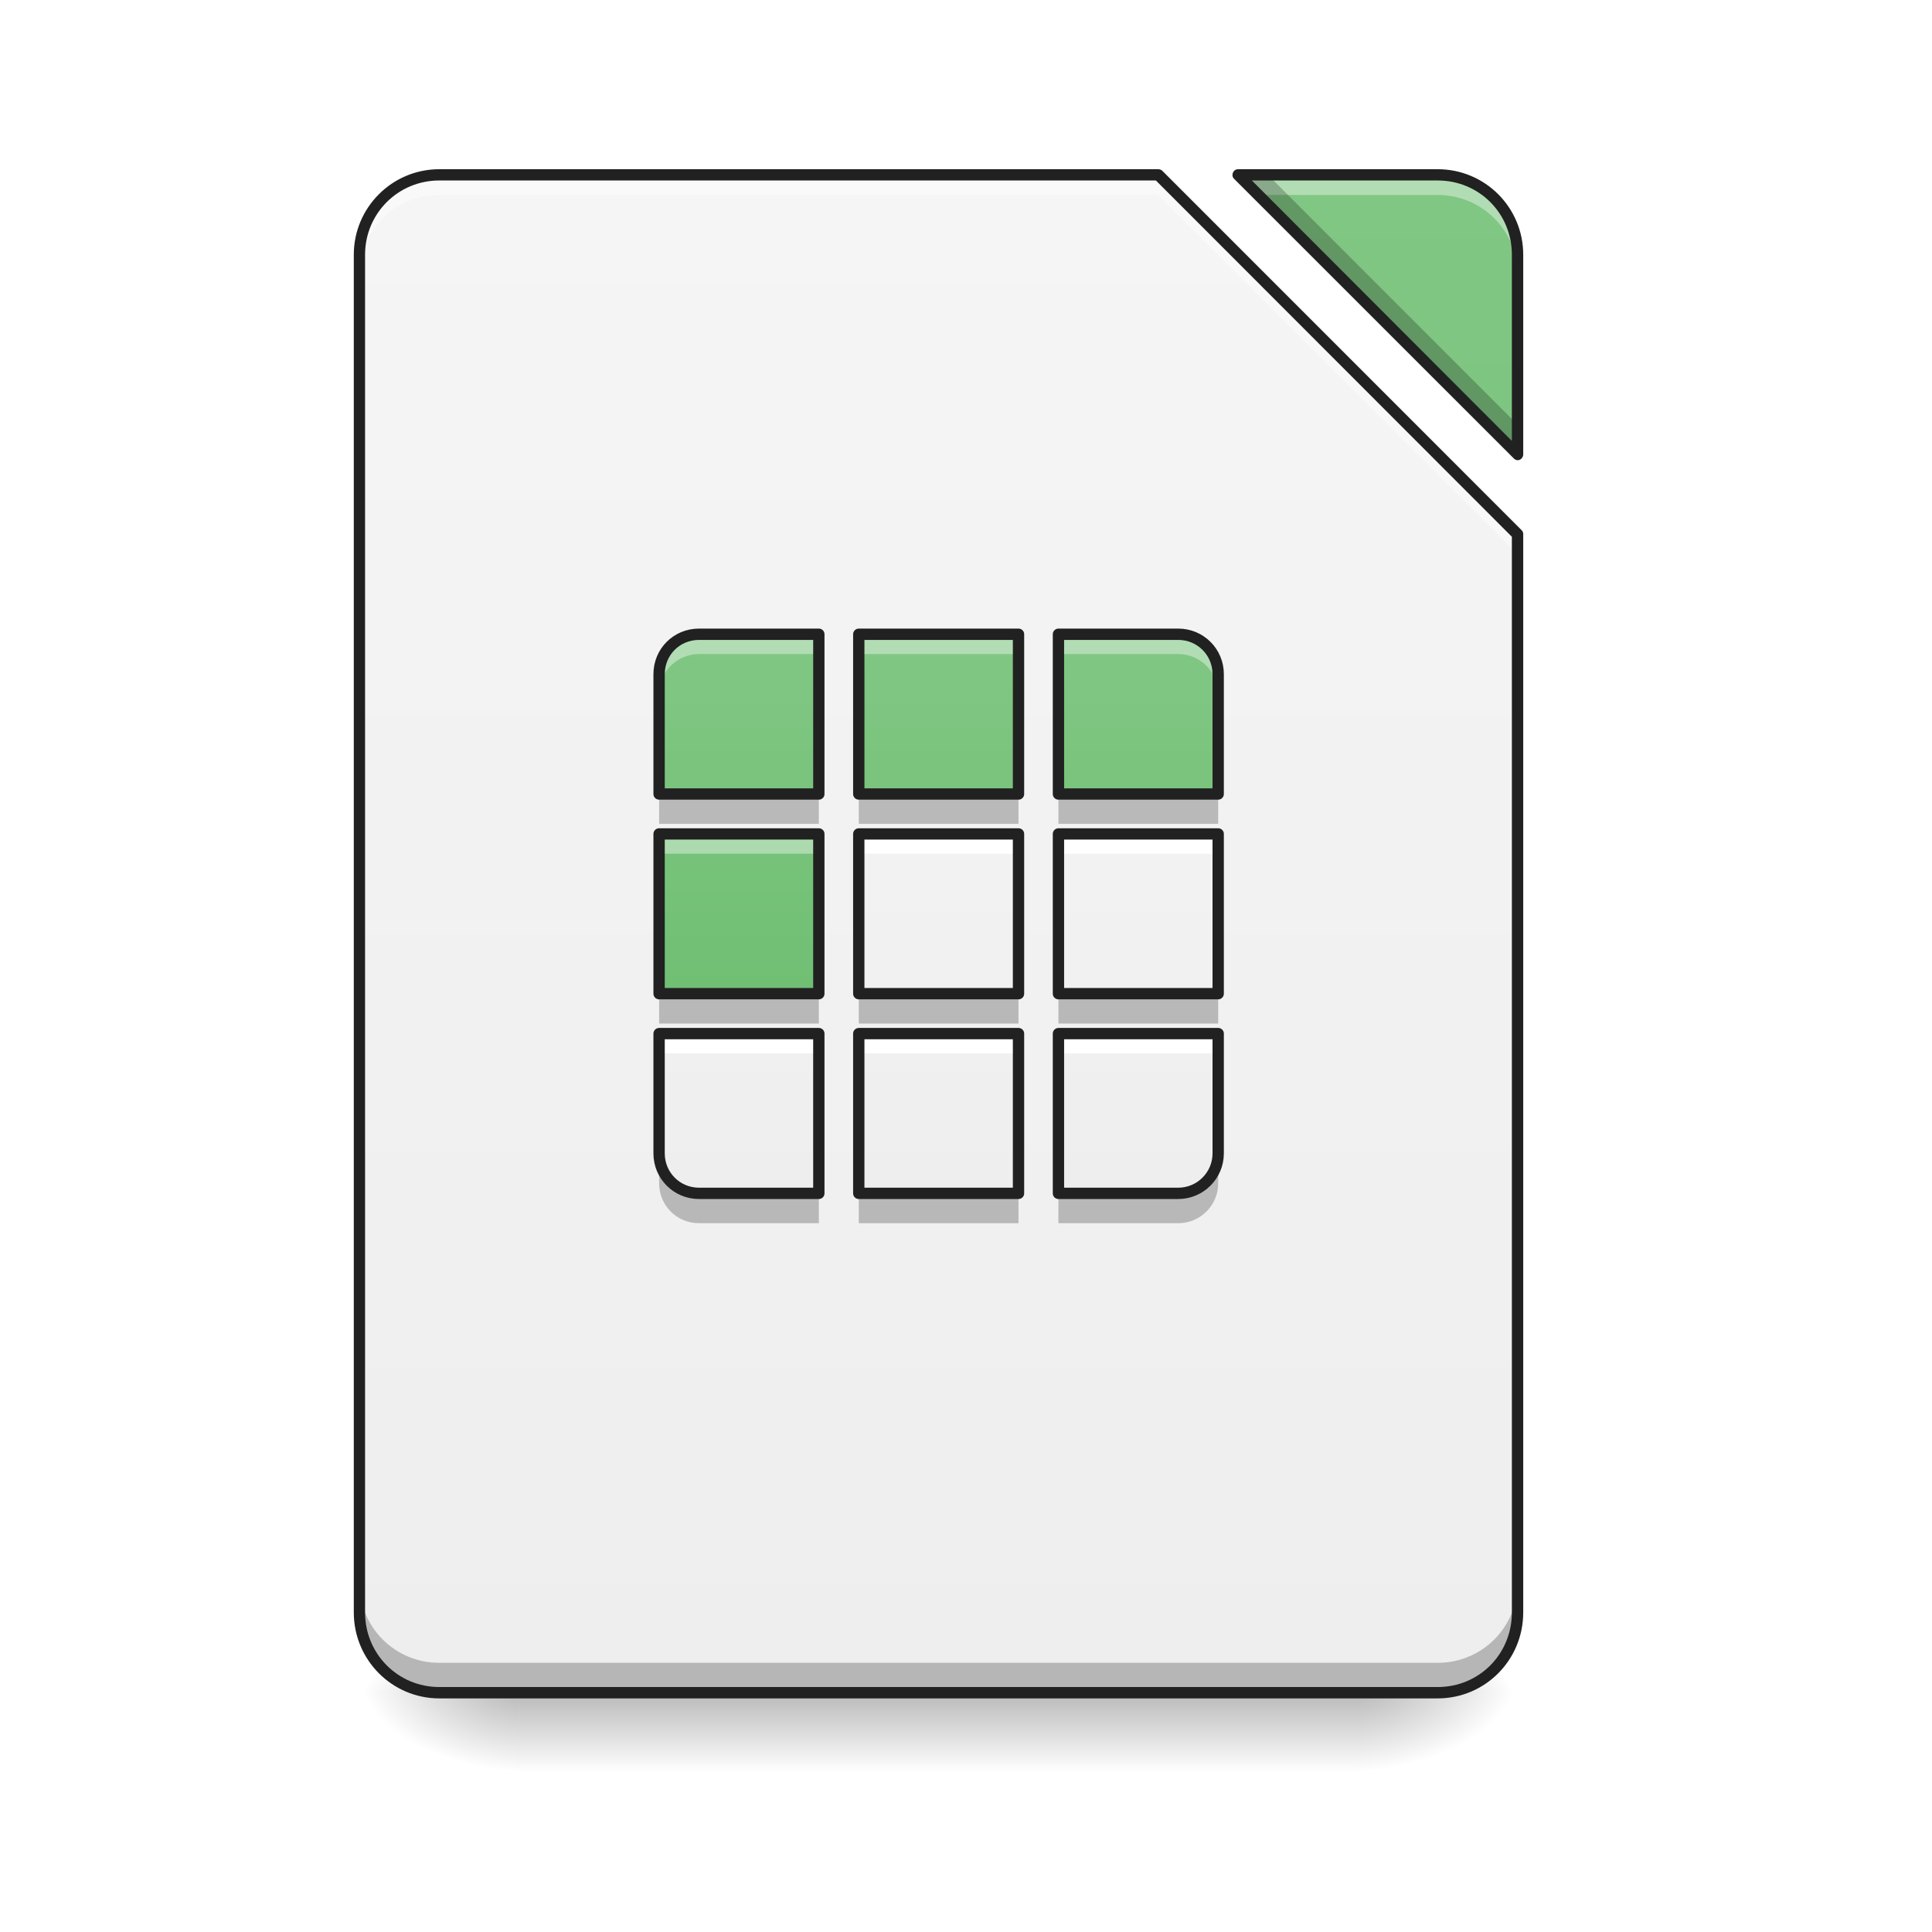
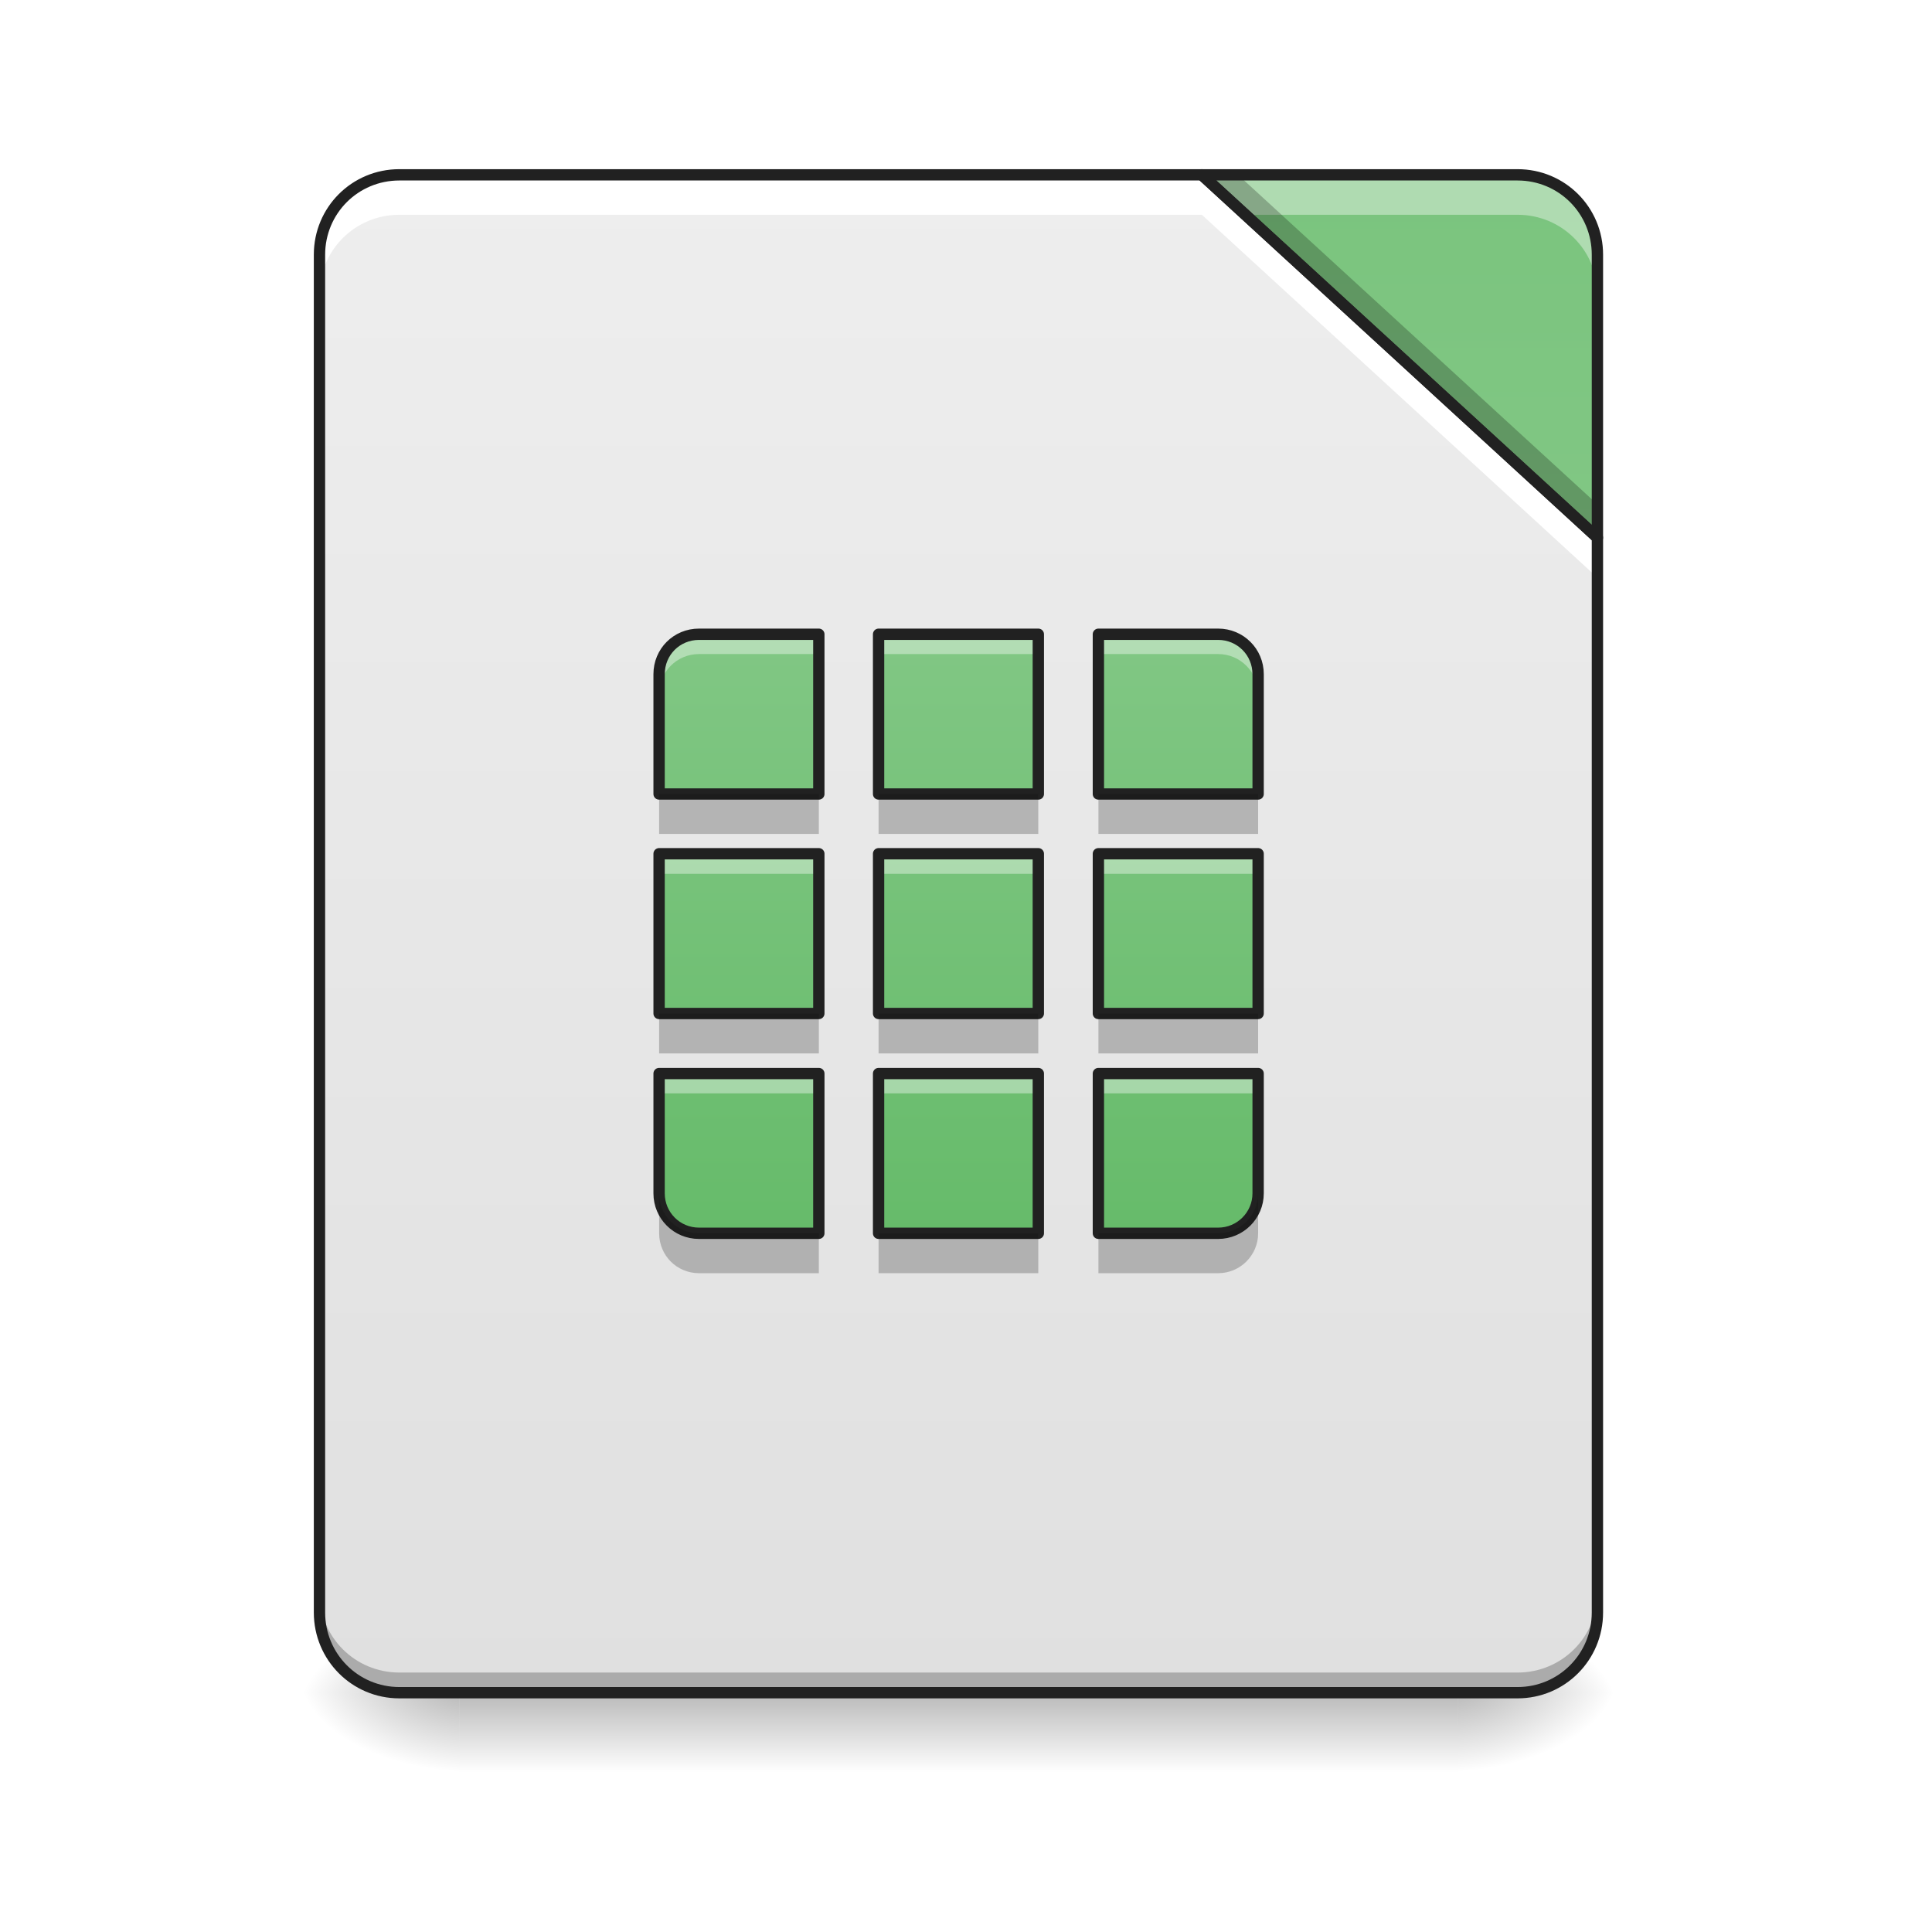
<svg xmlns="http://www.w3.org/2000/svg" width="24px" height="24px" viewBox="0 0 24 24" version="1.1">
  <defs>
-     <linearGradient id="linear0" gradientUnits="userSpaceOnUse" x1="254" y1="233.5" x2="254" y2="254.667" gradientTransform="matrix(0.0468795,0,0,0.0468795,-0.0000028613,10.07909)">
+     <linearGradient id="linear0" gradientUnits="userSpaceOnUse" x1="254" y1="233.5" x2="254" y2="254.667" gradientTransform="matrix(0.0558089,0,0,0.0468795,-1.972752,10.07909)">
      <stop offset="0" style="stop-color:rgb(0%,0%,0%);stop-opacity:0.275;" />
      <stop offset="1" style="stop-color:rgb(0%,0%,0%);stop-opacity:0;" />
    </linearGradient>
-     <radialGradient id="radial0" gradientUnits="userSpaceOnUse" cx="450.909" cy="189.579" fx="450.909" fy="189.579" r="21.167" gradientTransform="matrix(0.000000130628,-0.0585994,-0.105479,-0.0000000761539,36.61728,47.6965)">
+     <radialGradient id="radial0" gradientUnits="userSpaceOnUse" cx="450.909" cy="189.579" fx="450.909" fy="189.579" r="21.167" gradientTransform="matrix(0.000000130628,-0.0585994,-0.105479,-0.0000000761539,37.85764,47.6965)">
      <stop offset="0" style="stop-color:rgb(0%,0%,0%);stop-opacity:0.314;" />
      <stop offset="0.222" style="stop-color:rgb(0%,0%,0%);stop-opacity:0.275;" />
      <stop offset="1" style="stop-color:rgb(0%,0%,0%);stop-opacity:0;" />
    </radialGradient>
-     <radialGradient id="radial1" gradientUnits="userSpaceOnUse" cx="450.909" cy="189.579" fx="450.909" fy="189.579" r="21.167" gradientTransform="matrix(-0.000000130628,0.0585994,0.105479,0.0000000761539,-13.29865,-5.645609)">
+     <radialGradient id="radial1" gradientUnits="userSpaceOnUse" cx="450.909" cy="189.579" fx="450.909" fy="189.579" r="21.167" gradientTransform="matrix(-0.000000130628,0.0585994,0.105479,0.0000000761539,-14.04286,-5.645609)">
      <stop offset="0" style="stop-color:rgb(0%,0%,0%);stop-opacity:0.314;" />
      <stop offset="0.222" style="stop-color:rgb(0%,0%,0%);stop-opacity:0.275;" />
      <stop offset="1" style="stop-color:rgb(0%,0%,0%);stop-opacity:0;" />
    </radialGradient>
-     <radialGradient id="radial2" gradientUnits="userSpaceOnUse" cx="450.909" cy="189.579" fx="450.909" fy="189.579" r="21.167" gradientTransform="matrix(-0.000000130628,-0.0585994,0.105479,-0.0000000761539,-13.29865,47.6965)">
+     <radialGradient id="radial2" gradientUnits="userSpaceOnUse" cx="450.909" cy="189.579" fx="450.909" fy="189.579" r="21.167" gradientTransform="matrix(-0.000000130628,-0.0585994,0.105479,-0.0000000761539,-14.04286,47.6965)">
      <stop offset="0" style="stop-color:rgb(0%,0%,0%);stop-opacity:0.314;" />
      <stop offset="0.222" style="stop-color:rgb(0%,0%,0%);stop-opacity:0.275;" />
      <stop offset="1" style="stop-color:rgb(0%,0%,0%);stop-opacity:0;" />
    </radialGradient>
-     <radialGradient id="radial3" gradientUnits="userSpaceOnUse" cx="450.909" cy="189.579" fx="450.909" fy="189.579" r="21.167" gradientTransform="matrix(0.000000130628,0.0585994,-0.105479,0.0000000761539,36.61728,-5.64561)">
+     <radialGradient id="radial3" gradientUnits="userSpaceOnUse" cx="450.909" cy="189.579" fx="450.909" fy="189.579" r="21.167" gradientTransform="matrix(0.000000130628,0.0585994,-0.105479,0.0000000761539,37.85764,-5.64561)">
      <stop offset="0" style="stop-color:rgb(0%,0%,0%);stop-opacity:0.314;" />
      <stop offset="0.222" style="stop-color:rgb(0%,0%,0%);stop-opacity:0.275;" />
      <stop offset="1" style="stop-color:rgb(0%,0%,0%);stop-opacity:0;" />
    </radialGradient>
-     <linearGradient id="linear1" gradientUnits="userSpaceOnUse" x1="940" y1="1695.118" x2="940" y2="175.118" gradientTransform="matrix(0.0124035,0,0,0.0124035,0,0.00000000000000141)">
-       <stop offset="0" style="stop-color:rgb(93.333%,93.333%,93.333%);stop-opacity:1;" />
-       <stop offset="1" style="stop-color:rgb(96.078%,96.078%,96.078%);stop-opacity:1;" />
+     <linearGradient id="linear1" gradientUnits="userSpaceOnUse" x1="254" y1="233.5" x2="254" y2="-168.667" gradientTransform="matrix(0.0468795,0,0,0.0468795,0,10.07909)">
+       <stop offset="0" style="stop-color:rgb(87.843%,87.843%,87.843%);stop-opacity:1;" />
+       <stop offset="1" style="stop-color:rgb(93.333%,93.333%,93.333%);stop-opacity:1;" />
    </linearGradient>
-     <linearGradient id="linear2" gradientUnits="userSpaceOnUse" x1="940" y1="1695.118" x2="940" y2="175.118" gradientTransform="matrix(0.0124035,0,0,0.0124035,0,0.00000000000000141)">
+     <linearGradient id="linear2" gradientUnits="userSpaceOnUse" x1="413.712" y1="-474.702" x2="413.712" y2="-72.535" gradientTransform="matrix(0.0468795,0,0,0.0468795,0,10.07909)">
      <stop offset="0" style="stop-color:rgb(40%,73.333%,41.569%);stop-opacity:1;" />
      <stop offset="1" style="stop-color:rgb(50.588%,78.039%,51.765%);stop-opacity:1;" />
    </linearGradient>
-     <linearGradient id="linear3" gradientUnits="userSpaceOnUse" x1="248.708" y1="101.208" x2="248.708" y2="-46.958" gradientTransform="matrix(0.0468795,0,0,0.0468795,0,10.07909)">
+     <linearGradient id="linear3" gradientUnits="userSpaceOnUse" x1="248.708" y1="101.208" x2="248.708" y2="-46.958" gradientTransform="matrix(0.0468795,0,0,0.0468795,0.24807,10.07909)">
      <stop offset="0" style="stop-color:rgb(40%,73.333%,41.569%);stop-opacity:1;" />
      <stop offset="1" style="stop-color:rgb(50.588%,78.039%,51.765%);stop-opacity:1;" />
    </linearGradient>
-     <linearGradient id="linear4" gradientUnits="userSpaceOnUse" x1="195.792" y1="101.208" x2="195.792" y2="-46.958" gradientTransform="matrix(0.0468795,0,0,0.0468795,0,10.07909)">
+     <linearGradient id="linear4" gradientUnits="userSpaceOnUse" x1="195.792" y1="101.208" x2="195.792" y2="-46.958" gradientTransform="matrix(0.0468795,0,0,0.0468795,0.000000357847,10.07909)">
      <stop offset="0" style="stop-color:rgb(40%,73.333%,41.569%);stop-opacity:1;" />
      <stop offset="1" style="stop-color:rgb(50.588%,78.039%,51.765%);stop-opacity:1;" />
    </linearGradient>
-     <linearGradient id="linear5" gradientUnits="userSpaceOnUse" x1="301.625" y1="101.208" x2="301.625" y2="-46.958" gradientTransform="matrix(0.0468795,0,0,0.0468795,0,10.07909)">
+     <linearGradient id="linear5" gradientUnits="userSpaceOnUse" x1="301.625" y1="101.208" x2="301.625" y2="-46.958" gradientTransform="matrix(0.0468795,0,0,0.0468795,0.496141,10.07909)">
      <stop offset="0" style="stop-color:rgb(40%,73.333%,41.569%);stop-opacity:1;" />
      <stop offset="1" style="stop-color:rgb(50.588%,78.039%,51.765%);stop-opacity:1;" />
    </linearGradient>
-     <linearGradient id="linear6" gradientUnits="userSpaceOnUse" x1="248.708" y1="-101.208" x2="248.708" y2="46.958" gradientTransform="matrix(0.0468795,0,0,-0.0468795,0,10.07909)">
-       <stop offset="0" style="stop-color:rgb(93.333%,93.333%,93.333%);stop-opacity:1;" />
-       <stop offset="1" style="stop-color:rgb(96.078%,96.078%,96.078%);stop-opacity:1;" />
+     <linearGradient id="linear6" gradientUnits="userSpaceOnUse" x1="248.708" y1="-101.208" x2="248.708" y2="46.958" gradientTransform="matrix(0.0468795,0,0,-0.0468795,0.24807,10.57522)">
+       <stop offset="0" style="stop-color:rgb(40%,73.333%,41.569%);stop-opacity:1;" />
+       <stop offset="1" style="stop-color:rgb(50.588%,78.039%,51.765%);stop-opacity:1;" />
    </linearGradient>
-     <linearGradient id="linear7" gradientUnits="userSpaceOnUse" x1="195.792" y1="101.208" x2="195.792" y2="-46.958" gradientTransform="matrix(0.0468795,0,0,0.0468795,0,10.07909)">
-       <stop offset="0" style="stop-color:rgb(93.333%,93.333%,93.333%);stop-opacity:1;" />
-       <stop offset="1" style="stop-color:rgb(96.078%,96.078%,96.078%);stop-opacity:1;" />
+     <linearGradient id="linear7" gradientUnits="userSpaceOnUse" x1="195.792" y1="101.208" x2="195.792" y2="-46.958" gradientTransform="matrix(0.0468795,0,0,0.0468795,0.000000357847,10.57522)">
+       <stop offset="0" style="stop-color:rgb(40%,73.333%,41.569%);stop-opacity:1;" />
+       <stop offset="1" style="stop-color:rgb(50.588%,78.039%,51.765%);stop-opacity:1;" />
    </linearGradient>
-     <linearGradient id="linear8" gradientUnits="userSpaceOnUse" x1="301.625" y1="101.208" x2="301.625" y2="-46.958" gradientTransform="matrix(0.0468795,0,0,0.0468795,0,10.07909)">
-       <stop offset="0" style="stop-color:rgb(93.333%,93.333%,93.333%);stop-opacity:1;" />
-       <stop offset="1" style="stop-color:rgb(96.078%,96.078%,96.078%);stop-opacity:1;" />
+     <linearGradient id="linear8" gradientUnits="userSpaceOnUse" x1="301.625" y1="101.208" x2="301.625" y2="-46.958" gradientTransform="matrix(0.0468795,0,0,0.0468795,0.496141,10.57522)">
+       <stop offset="0" style="stop-color:rgb(40%,73.333%,41.569%);stop-opacity:1;" />
+       <stop offset="1" style="stop-color:rgb(50.588%,78.039%,51.765%);stop-opacity:1;" />
    </linearGradient>
-     <linearGradient id="linear9" gradientUnits="userSpaceOnUse" x1="248.708" y1="101.208" x2="248.708" y2="-46.958" gradientTransform="matrix(0.0468795,0,0,0.0468795,0,10.07909)">
-       <stop offset="0" style="stop-color:rgb(93.333%,93.333%,93.333%);stop-opacity:1;" />
-       <stop offset="1" style="stop-color:rgb(96.078%,96.078%,96.078%);stop-opacity:1;" />
+     <linearGradient id="linear9" gradientUnits="userSpaceOnUse" x1="248.708" y1="101.208" x2="248.708" y2="-46.958" gradientTransform="matrix(0.0468795,0,0,0.0468795,0.24807,10.32717)">
+       <stop offset="0" style="stop-color:rgb(40%,73.333%,41.569%);stop-opacity:1;" />
+       <stop offset="1" style="stop-color:rgb(50.588%,78.039%,51.765%);stop-opacity:1;" />
    </linearGradient>
-     <linearGradient id="linear10" gradientUnits="userSpaceOnUse" x1="301.625" y1="101.208" x2="301.625" y2="-46.958" gradientTransform="matrix(0.0468795,0,0,0.0468795,0,10.07909)">
-       <stop offset="0" style="stop-color:rgb(93.333%,93.333%,93.333%);stop-opacity:1;" />
-       <stop offset="1" style="stop-color:rgb(96.078%,96.078%,96.078%);stop-opacity:1;" />
+     <linearGradient id="linear10" gradientUnits="userSpaceOnUse" x1="301.625" y1="101.208" x2="301.625" y2="-46.958" gradientTransform="matrix(0.0468795,0,0,0.0468795,0.496141,10.32717)">
+       <stop offset="0" style="stop-color:rgb(40%,73.333%,41.569%);stop-opacity:1;" />
+       <stop offset="1" style="stop-color:rgb(50.588%,78.039%,51.765%);stop-opacity:1;" />
    </linearGradient>
-     <linearGradient id="linear11" gradientUnits="userSpaceOnUse" x1="195.792" y1="101.208" x2="195.792" y2="-46.958" gradientTransform="matrix(0.0468795,0,0,0.0468795,0,10.07909)">
+     <linearGradient id="linear11" gradientUnits="userSpaceOnUse" x1="195.792" y1="101.208" x2="195.792" y2="-46.958" gradientTransform="matrix(0.0468795,0,0,0.0468795,0.000000357847,10.32717)">
      <stop offset="0" style="stop-color:rgb(40%,73.333%,41.569%);stop-opacity:1;" />
      <stop offset="1" style="stop-color:rgb(50.588%,78.039%,51.765%);stop-opacity:1;" />
    </linearGradient>
  </defs>
  <g id="surface1">
-     <path style=" stroke:none;fill-rule:nonzero;fill:url(#linear0);" d="M 6.449 21.027 L 16.867 21.027 L 16.867 22.02 L 6.449 22.02 Z M 6.449 21.027 " />
-     <path style=" stroke:none;fill-rule:nonzero;fill:url(#radial0);" d="M 16.867 21.027 L 18.852 21.027 L 18.852 20.031 L 16.867 20.031 Z M 16.867 21.027 " />
-     <path style=" stroke:none;fill-rule:nonzero;fill:url(#radial1);" d="M 6.449 21.027 L 4.465 21.027 L 4.465 22.02 L 6.449 22.02 Z M 6.449 21.027 " />
-     <path style=" stroke:none;fill-rule:nonzero;fill:url(#radial2);" d="M 6.449 21.027 L 4.465 21.027 L 4.465 20.031 L 6.449 20.031 Z M 6.449 21.027 " />
-     <path style=" stroke:none;fill-rule:nonzero;fill:url(#radial3);" d="M 16.867 21.027 L 18.852 21.027 L 18.852 22.02 L 16.867 22.02 Z M 16.867 21.027 " />
-     <path style=" stroke:none;fill-rule:nonzero;fill:url(#linear1);" d="M 5.457 2.172 C 4.906 2.172 4.465 2.613 4.465 3.164 L 4.465 20.031 C 4.465 20.582 4.906 21.027 5.457 21.027 L 17.859 21.027 C 18.41 21.027 18.852 20.582 18.852 20.031 L 18.852 6.637 L 14.387 2.172 Z M 15.379 2.172 L 18.852 5.645 L 18.852 3.164 C 18.852 2.613 18.41 2.172 17.859 2.172 Z M 15.379 2.172 " />
-     <path style=" stroke:none;fill-rule:nonzero;fill:url(#linear2);" d="M 15.379 2.172 L 18.852 5.645 L 18.852 3.164 C 18.852 2.613 18.41 2.172 17.859 2.172 Z M 15.379 2.172 " />
-     <path style=" stroke:none;fill-rule:nonzero;fill:rgb(100%,100%,100%);fill-opacity:0.392;" d="M 5.457 2.172 C 4.906 2.172 4.465 2.613 4.465 3.164 L 4.465 3.414 C 4.465 2.863 4.906 2.422 5.457 2.422 L 14.387 2.422 L 18.852 6.887 L 18.852 6.637 L 14.387 2.172 Z M 15.379 2.172 L 15.629 2.422 L 17.859 2.422 C 18.41 2.422 18.852 2.863 18.852 3.414 L 18.852 3.164 C 18.852 2.613 18.41 2.172 17.859 2.172 Z M 15.379 2.172 " />
-     <path style=" stroke:none;fill-rule:nonzero;fill:rgb(0%,0%,0%);fill-opacity:0.235;" d="M 15.379 2.172 L 18.852 5.645 L 18.852 5.277 L 15.75 2.172 Z M 4.465 19.664 L 4.465 20.031 C 4.465 20.582 4.906 21.027 5.457 21.027 L 17.859 21.027 C 18.41 21.027 18.852 20.582 18.852 20.031 L 18.852 19.664 C 18.852 20.215 18.41 20.656 17.859 20.656 L 5.457 20.656 C 4.906 20.656 4.465 20.215 4.465 19.664 Z M 4.465 19.664 " />
-     <path style=" stroke:none;fill-rule:nonzero;fill:rgb(12.941%,12.941%,12.941%);fill-opacity:1;" d="M 5.457 2.102 C 4.871 2.102 4.395 2.578 4.395 3.164 L 4.395 20.031 C 4.395 20.621 4.871 21.098 5.457 21.098 L 17.859 21.098 C 18.449 21.098 18.922 20.621 18.922 20.031 L 18.922 6.637 C 18.922 6.617 18.918 6.602 18.902 6.586 L 14.438 2.121 C 14.426 2.109 14.406 2.102 14.387 2.102 Z M 15.379 2.102 C 15.352 2.102 15.328 2.117 15.316 2.145 C 15.305 2.172 15.309 2.203 15.332 2.223 L 18.805 5.695 C 18.824 5.715 18.855 5.723 18.879 5.711 C 18.906 5.699 18.922 5.672 18.922 5.645 L 18.922 3.164 C 18.922 2.578 18.449 2.102 17.859 2.102 Z M 5.457 2.242 L 14.359 2.242 L 18.781 6.668 L 18.781 20.031 C 18.781 20.547 18.375 20.957 17.859 20.957 L 5.457 20.957 C 4.945 20.957 4.535 20.547 4.535 20.031 L 4.535 3.164 C 4.535 2.652 4.945 2.242 5.457 2.242 Z M 15.551 2.242 L 17.859 2.242 C 18.375 2.242 18.781 2.652 18.781 3.164 L 18.781 5.477 Z M 15.551 2.242 " />
-     <path style=" stroke:none;fill-rule:nonzero;fill:url(#linear3);" d="M 10.668 7.879 L 12.652 7.879 L 12.652 9.863 L 10.668 9.863 Z M 10.668 7.879 " />
+     <path style=" stroke:none;fill-rule:nonzero;fill:url(#linear0);" d="M 5.707 21.027 L 18.109 21.027 L 18.109 22.02 L 5.707 22.02 Z M 5.707 21.027 " />
+     <path style=" stroke:none;fill-rule:nonzero;fill:url(#radial0);" d="M 18.109 21.027 L 20.094 21.027 L 20.094 20.031 L 18.109 20.031 Z M 18.109 21.027 " />
+     <path style=" stroke:none;fill-rule:nonzero;fill:url(#radial1);" d="M 5.707 21.027 L 3.723 21.027 L 3.723 22.02 L 5.707 22.02 Z M 5.707 21.027 " />
+     <path style=" stroke:none;fill-rule:nonzero;fill:url(#radial2);" d="M 5.707 21.027 L 3.723 21.027 L 3.723 20.031 L 5.707 20.031 Z M 5.707 21.027 " />
+     <path style=" stroke:none;fill-rule:nonzero;fill:url(#radial3);" d="M 18.109 21.027 L 20.094 21.027 L 20.094 22.02 L 18.109 22.02 Z M 18.109 21.027 " />
+     <path style=" stroke:none;fill-rule:nonzero;fill:url(#linear1);" d="M 14.93 2.172 L 4.961 2.172 C 4.41 2.172 3.969 2.613 3.969 3.164 L 3.969 20.031 C 3.969 20.582 4.41 21.027 4.961 21.027 L 18.852 21.027 C 19.402 21.027 19.844 20.582 19.844 20.031 L 19.844 6.68 Z M 14.93 2.172 " />
+     <path style=" stroke:none;fill-rule:nonzero;fill:url(#linear2);" d="M 14.93 2.172 L 19.844 6.68 L 19.844 3.164 C 19.844 2.613 19.402 2.172 18.852 2.172 Z M 14.93 2.172 " />
+     <path style=" stroke:none;fill-rule:nonzero;fill:rgb(0%,0%,0%);fill-opacity:0.235;" d="M 3.969 19.785 L 3.969 20.031 C 3.969 20.582 4.41 21.027 4.961 21.027 L 18.852 21.027 C 19.402 21.027 19.844 20.582 19.844 20.031 L 19.844 19.785 C 19.844 20.336 19.402 20.777 18.852 20.777 L 4.961 20.777 C 4.41 20.777 3.969 20.336 3.969 19.785 Z M 3.969 19.785 " />
+     <path style=" stroke:none;fill-rule:nonzero;fill:rgb(100%,100%,100%);fill-opacity:1;" d="M 4.961 2.172 C 4.41 2.172 3.969 2.613 3.969 3.164 L 3.969 3.66 C 3.969 3.109 4.41 2.668 4.961 2.668 L 14.93 2.668 L 19.844 7.176 L 19.844 6.68 L 14.93 2.172 Z M 4.961 2.172 " />
+     <path style=" stroke:none;fill-rule:nonzero;fill:rgb(100%,100%,100%);fill-opacity:0.392;" d="M 14.93 2.172 L 15.469 2.668 L 18.852 2.668 C 19.402 2.668 19.844 3.109 19.844 3.66 L 19.844 3.164 C 19.844 2.613 19.402 2.172 18.852 2.172 Z M 14.93 2.172 " />
+     <path style=" stroke:none;fill-rule:nonzero;fill:rgb(0%,0%,0%);fill-opacity:0.235;" d="M 14.93 2.172 L 19.844 6.68 L 19.844 6.266 L 15.379 2.172 Z M 14.93 2.172 " />
+     <path style="fill:none;stroke-width:11.339;stroke-linecap:round;stroke-linejoin:round;stroke:rgb(12.941%,12.941%,12.941%);stroke-opacity:1;stroke-miterlimit:4;" d="M 1203.665 175.101 L 399.962 175.101 C 355.557 175.101 319.969 210.689 319.969 255.094 L 319.969 1614.964 C 319.969 1659.369 355.557 1695.271 399.962 1695.271 L 1519.855 1695.271 C 1564.26 1695.271 1599.847 1659.369 1599.847 1614.964 L 1599.847 538.531 Z M 1203.665 175.101 " transform="matrix(0.0124035,0,0,0.0124035,0,0)" />
+     <path style="fill:none;stroke-width:3;stroke-linecap:round;stroke-linejoin:round;stroke:rgb(12.941%,12.941%,12.941%);stroke-opacity:1;stroke-miterlimit:4;" d="M 318.47 -168.671 L 423.293 -72.514 L 423.293 -147.506 C 423.293 -159.255 413.877 -168.671 402.128 -168.671 Z M 318.47 -168.671 " transform="matrix(0.0468795,0,0,0.0468795,0,10.07909)" />
+     <path style=" stroke:none;fill-rule:nonzero;fill:url(#linear3);" d="M 10.914 7.879 L 12.898 7.879 L 12.898 9.863 L 10.914 9.863 Z M 10.914 7.879 " />
    <path style=" stroke:none;fill-rule:nonzero;fill:url(#linear4);" d="M 8.684 7.879 C 8.406 7.879 8.188 8.098 8.188 8.375 L 8.188 9.863 L 10.172 9.863 L 10.172 7.879 Z M 8.684 7.879 " />
-     <path style=" stroke:none;fill-rule:nonzero;fill:url(#linear5);" d="M 14.637 7.879 C 14.91 7.879 15.133 8.098 15.133 8.375 L 15.133 9.863 L 13.148 9.863 L 13.148 7.879 Z M 14.637 7.879 " />
-     <path style=" stroke:none;fill-rule:nonzero;fill:url(#linear6);" d="M 10.668 14.824 L 12.652 14.824 L 12.652 12.84 L 10.668 12.84 Z M 10.668 14.824 " />
-     <path style=" stroke:none;fill-rule:nonzero;fill:url(#linear7);" d="M 8.684 14.824 C 8.406 14.824 8.188 14.602 8.188 14.328 L 8.188 12.84 L 10.172 12.84 L 10.172 14.824 Z M 8.684 14.824 " />
-     <path style=" stroke:none;fill-rule:nonzero;fill:url(#linear8);" d="M 14.637 14.824 C 14.91 14.824 15.133 14.602 15.133 14.328 L 15.133 12.84 L 13.148 12.84 L 13.148 14.824 Z M 14.637 14.824 " />
-     <path style=" stroke:none;fill-rule:nonzero;fill:url(#linear9);" d="M 10.668 10.359 L 12.652 10.359 L 12.652 12.344 L 10.668 12.344 Z M 10.668 10.359 " />
-     <path style=" stroke:none;fill-rule:nonzero;fill:url(#linear10);" d="M 13.148 10.359 L 15.133 10.359 L 15.133 12.344 L 13.148 12.344 Z M 13.148 10.359 " />
-     <path style=" stroke:none;fill-rule:nonzero;fill:url(#linear11);" d="M 8.188 10.359 L 10.172 10.359 L 10.172 12.344 L 8.188 12.344 Z M 8.188 10.359 " />
-     <path style=" stroke:none;fill-rule:nonzero;fill:rgb(100%,100%,100%);fill-opacity:0.392;" d="M 10.668 7.879 L 10.668 8.125 L 12.652 8.125 L 12.652 7.879 Z M 10.668 7.879 " />
+     <path style=" stroke:none;fill-rule:nonzero;fill:url(#linear5);" d="M 15.133 7.879 C 15.406 7.879 15.629 8.098 15.629 8.375 L 15.629 9.863 L 13.645 9.863 L 13.645 7.879 Z M 15.133 7.879 " />
+     <path style=" stroke:none;fill-rule:nonzero;fill:url(#linear6);" d="M 10.914 15.32 L 12.898 15.32 L 12.898 13.336 L 10.914 13.336 Z M 10.914 15.32 " />
+     <path style=" stroke:none;fill-rule:nonzero;fill:url(#linear7);" d="M 8.684 15.32 C 8.406 15.32 8.188 15.098 8.188 14.824 L 8.188 13.336 L 10.172 13.336 L 10.172 15.32 Z M 8.684 15.32 " />
+     <path style=" stroke:none;fill-rule:nonzero;fill:url(#linear8);" d="M 15.133 15.32 C 15.406 15.32 15.629 15.098 15.629 14.824 L 15.629 13.336 L 13.645 13.336 L 13.645 15.32 Z M 15.133 15.32 " />
+     <path style=" stroke:none;fill-rule:nonzero;fill:url(#linear9);" d="M 10.914 10.605 L 12.898 10.605 L 12.898 12.59 L 10.914 12.59 Z M 10.914 10.605 " />
+     <path style=" stroke:none;fill-rule:nonzero;fill:url(#linear10);" d="M 13.645 10.605 L 15.629 10.605 L 15.629 12.59 L 13.645 12.59 Z M 13.645 10.605 " />
+     <path style=" stroke:none;fill-rule:nonzero;fill:url(#linear11);" d="M 8.188 10.605 L 10.172 10.605 L 10.172 12.59 L 8.188 12.59 Z M 8.188 10.605 " />
+     <path style=" stroke:none;fill-rule:nonzero;fill:rgb(100%,100%,100%);fill-opacity:0.392;" d="M 10.914 7.879 L 10.914 8.125 L 12.898 8.125 L 12.898 7.879 Z M 10.914 7.879 " />
    <path style=" stroke:none;fill-rule:nonzero;fill:rgb(100%,100%,100%);fill-opacity:0.392;" d="M 8.684 7.879 C 8.406 7.879 8.188 8.098 8.188 8.375 L 8.188 8.621 C 8.188 8.348 8.406 8.125 8.684 8.125 L 10.172 8.125 L 10.172 7.879 Z M 8.684 7.879 " />
-     <path style=" stroke:none;fill-rule:nonzero;fill:rgb(100%,100%,100%);fill-opacity:0.392;" d="M 13.148 7.879 L 13.148 8.125 L 14.637 8.125 C 14.91 8.125 15.133 8.348 15.133 8.621 L 15.133 8.375 C 15.133 8.098 14.91 7.879 14.637 7.879 Z M 13.148 7.879 " />
-     <path style=" stroke:none;fill-rule:nonzero;fill:rgb(100%,100%,100%);fill-opacity:0.99;" d="M 10.668 12.84 L 10.668 13.086 L 12.652 13.086 L 12.652 12.84 Z M 10.668 12.84 " />
-     <path style=" stroke:none;fill-rule:nonzero;fill:rgb(100%,100%,100%);fill-opacity:0.99;" d="M 8.188 12.84 L 8.188 13.086 L 10.172 13.086 L 10.172 12.84 Z M 8.188 12.84 " />
-     <path style=" stroke:none;fill-rule:nonzero;fill:rgb(100%,100%,100%);fill-opacity:0.99;" d="M 13.148 12.84 L 13.148 13.086 L 15.133 13.086 L 15.133 12.84 Z M 13.148 12.84 " />
-     <path style=" stroke:none;fill-rule:nonzero;fill:rgb(100%,100%,100%);fill-opacity:0.99;" d="M 10.668 10.359 L 10.668 10.605 L 12.652 10.605 L 12.652 10.359 Z M 10.668 10.359 " />
-     <path style=" stroke:none;fill-rule:nonzero;fill:rgb(100%,100%,100%);fill-opacity:0.99;" d="M 13.148 10.359 L 13.148 10.605 L 15.133 10.605 L 15.133 10.359 Z M 13.148 10.359 " />
-     <path style=" stroke:none;fill-rule:nonzero;fill:rgb(100%,100%,100%);fill-opacity:0.392;" d="M 8.188 10.359 L 8.188 10.605 L 10.172 10.605 L 10.172 10.359 Z M 8.188 10.359 " />
-     <path style=" stroke:none;fill-rule:nonzero;fill:rgb(0%,0%,0%);fill-opacity:0.235;" d="M 10.668 9.863 L 10.668 10.234 L 12.652 10.234 L 12.652 9.863 Z M 10.668 9.863 " />
-     <path style=" stroke:none;fill-rule:nonzero;fill:rgb(0%,0%,0%);fill-opacity:0.235;" d="M 8.188 9.863 L 8.188 10.234 L 10.172 10.234 L 10.172 9.863 Z M 8.188 9.863 " />
-     <path style=" stroke:none;fill-rule:nonzero;fill:rgb(0%,0%,0%);fill-opacity:0.235;" d="M 13.148 9.863 L 13.148 10.234 L 15.133 10.234 L 15.133 9.863 Z M 13.148 9.863 " />
-     <path style=" stroke:none;fill-rule:nonzero;fill:rgb(0%,0%,0%);fill-opacity:0.235;" d="M 10.668 14.824 L 10.668 15.195 L 12.652 15.195 L 12.652 14.824 Z M 10.668 14.824 " />
-     <path style=" stroke:none;fill-rule:nonzero;fill:rgb(0%,0%,0%);fill-opacity:0.235;" d="M 8.188 14.328 L 8.188 14.699 C 8.188 14.973 8.406 15.195 8.684 15.195 L 10.172 15.195 L 10.172 14.824 L 8.684 14.824 C 8.406 14.824 8.188 14.602 8.188 14.328 Z M 8.188 14.328 " />
-     <path style=" stroke:none;fill-rule:nonzero;fill:rgb(0%,0%,0%);fill-opacity:0.235;" d="M 15.133 14.328 C 15.133 14.602 14.91 14.824 14.637 14.824 L 13.148 14.824 L 13.148 15.195 L 14.637 15.195 C 14.91 15.195 15.133 14.973 15.133 14.699 Z M 15.133 14.328 " />
-     <path style=" stroke:none;fill-rule:nonzero;fill:rgb(0%,0%,0%);fill-opacity:0.235;" d="M 10.668 12.344 L 10.668 12.715 L 12.652 12.715 L 12.652 12.344 Z M 10.668 12.344 " />
-     <path style=" stroke:none;fill-rule:nonzero;fill:rgb(0%,0%,0%);fill-opacity:0.235;" d="M 13.148 12.344 L 13.148 12.715 L 15.133 12.715 L 15.133 12.344 Z M 13.148 12.344 " />
-     <path style=" stroke:none;fill-rule:nonzero;fill:rgb(0%,0%,0%);fill-opacity:0.235;" d="M 8.188 12.344 L 8.188 12.715 L 10.172 12.715 L 10.172 12.344 Z M 8.188 12.344 " />
-     <path style="fill:none;stroke-width:3;stroke-linecap:round;stroke-linejoin:round;stroke:rgb(12.941%,12.941%,12.941%);stroke-opacity:1;stroke-miterlimit:4;" d="M 227.562 -46.933 L 269.891 -46.933 L 269.891 -4.603 L 227.562 -4.603 Z M 227.562 -46.933 " transform="matrix(0.0468795,0,0,0.0468795,0,10.07909)" />
+     <path style=" stroke:none;fill-rule:nonzero;fill:rgb(100%,100%,100%);fill-opacity:0.392;" d="M 13.645 7.879 L 13.645 8.125 L 15.133 8.125 C 15.406 8.125 15.629 8.348 15.629 8.621 L 15.629 8.375 C 15.629 8.098 15.406 7.879 15.133 7.879 Z M 13.645 7.879 " />
+     <path style=" stroke:none;fill-rule:nonzero;fill:rgb(100%,100%,100%);fill-opacity:0.392;" d="M 10.914 13.336 L 10.914 13.582 L 12.898 13.582 L 12.898 13.336 Z M 10.914 13.336 " />
+     <path style=" stroke:none;fill-rule:nonzero;fill:rgb(100%,100%,100%);fill-opacity:0.392;" d="M 8.188 13.336 L 8.188 13.582 L 10.172 13.582 L 10.172 13.336 Z M 8.188 13.336 " />
+     <path style=" stroke:none;fill-rule:nonzero;fill:rgb(100%,100%,100%);fill-opacity:0.392;" d="M 13.645 13.336 L 13.645 13.582 L 15.629 13.582 L 15.629 13.336 Z M 13.645 13.336 " />
+     <path style=" stroke:none;fill-rule:nonzero;fill:rgb(100%,100%,100%);fill-opacity:0.392;" d="M 10.914 10.605 L 10.914 10.855 L 12.898 10.855 L 12.898 10.605 Z M 10.914 10.605 " />
+     <path style=" stroke:none;fill-rule:nonzero;fill:rgb(100%,100%,100%);fill-opacity:0.392;" d="M 13.645 10.605 L 13.645 10.855 L 15.629 10.855 L 15.629 10.605 Z M 13.645 10.605 " />
+     <path style=" stroke:none;fill-rule:nonzero;fill:rgb(100%,100%,100%);fill-opacity:0.392;" d="M 8.188 10.605 L 8.188 10.855 L 10.172 10.855 L 10.172 10.605 Z M 8.188 10.605 " />
+     <path style="fill:none;stroke-width:3;stroke-linecap:round;stroke-linejoin:round;stroke:rgb(12.941%,12.941%,12.941%);stroke-opacity:1;stroke-miterlimit:4;" d="M 232.811 -46.933 L 275.14 -46.933 L 275.14 -4.603 L 232.811 -4.603 Z M 232.811 -46.933 " transform="matrix(0.0468795,0,0,0.0468795,0,10.07909)" />
    <path style="fill:none;stroke-width:3;stroke-linecap:round;stroke-linejoin:round;stroke:rgb(12.941%,12.941%,12.941%);stroke-opacity:1;stroke-miterlimit:4;" d="M 185.232 -46.933 C 179.316 -46.933 174.65 -42.266 174.65 -36.35 L 174.65 -4.603 L 216.979 -4.603 L 216.979 -46.933 Z M 185.232 -46.933 " transform="matrix(0.0468795,0,0,0.0468795,0,10.07909)" />
-     <path style="fill:none;stroke-width:3;stroke-linecap:round;stroke-linejoin:round;stroke:rgb(12.941%,12.941%,12.941%);stroke-opacity:1;stroke-miterlimit:4;" d="M 312.22 -46.933 C 318.053 -46.933 322.803 -42.266 322.803 -36.35 L 322.803 -4.603 L 280.473 -4.603 L 280.473 -46.933 Z M 312.22 -46.933 " transform="matrix(0.0468795,0,0,0.0468795,0,10.07909)" />
-     <path style="fill:none;stroke-width:3;stroke-linecap:round;stroke-linejoin:round;stroke:rgb(12.941%,12.941%,12.941%);stroke-opacity:1;stroke-miterlimit:4;" d="M 227.562 -101.22 L 269.891 -101.22 L 269.891 -58.891 L 227.562 -58.891 Z M 227.562 -101.22 " transform="matrix(0.0468795,0,0,-0.0468795,0,10.07909)" />
-     <path style="fill:none;stroke-width:3;stroke-linecap:round;stroke-linejoin:round;stroke:rgb(12.941%,12.941%,12.941%);stroke-opacity:1;stroke-miterlimit:4;" d="M 185.232 101.22 C 179.316 101.22 174.65 96.47 174.65 90.637 L 174.65 58.891 L 216.979 58.891 L 216.979 101.22 Z M 185.232 101.22 " transform="matrix(0.0468795,0,0,0.0468795,0,10.07909)" />
-     <path style="fill:none;stroke-width:3;stroke-linecap:round;stroke-linejoin:round;stroke:rgb(12.941%,12.941%,12.941%);stroke-opacity:1;stroke-miterlimit:4;" d="M 312.22 101.22 C 318.053 101.22 322.803 96.47 322.803 90.637 L 322.803 58.891 L 280.473 58.891 L 280.473 101.22 Z M 312.22 101.22 " transform="matrix(0.0468795,0,0,0.0468795,0,10.07909)" />
-     <path style="fill:none;stroke-width:3;stroke-linecap:round;stroke-linejoin:round;stroke:rgb(12.941%,12.941%,12.941%);stroke-opacity:1;stroke-miterlimit:4;" d="M 227.562 5.979 L 269.891 5.979 L 269.891 48.308 L 227.562 48.308 Z M 227.562 5.979 " transform="matrix(0.0468795,0,0,0.0468795,0,10.07909)" />
-     <path style="fill:none;stroke-width:3;stroke-linecap:round;stroke-linejoin:round;stroke:rgb(12.941%,12.941%,12.941%);stroke-opacity:1;stroke-miterlimit:4;" d="M 280.473 5.979 L 322.803 5.979 L 322.803 48.308 L 280.473 48.308 Z M 280.473 5.979 " transform="matrix(0.0468795,0,0,0.0468795,0,10.07909)" />
-     <path style="fill:none;stroke-width:3;stroke-linecap:round;stroke-linejoin:round;stroke:rgb(12.941%,12.941%,12.941%);stroke-opacity:1;stroke-miterlimit:4;" d="M 174.65 5.979 L 216.979 5.979 L 216.979 48.308 L 174.65 48.308 Z M 174.65 5.979 " transform="matrix(0.0468795,0,0,0.0468795,0,10.07909)" />
+     <path style="fill:none;stroke-width:3;stroke-linecap:round;stroke-linejoin:round;stroke:rgb(12.941%,12.941%,12.941%);stroke-opacity:1;stroke-miterlimit:4;" d="M 322.803 -46.933 C 328.635 -46.933 333.385 -42.266 333.385 -36.35 L 333.385 -4.603 L 291.056 -4.603 L 291.056 -46.933 Z M 322.803 -46.933 " transform="matrix(0.0468795,0,0,0.0468795,0,10.07909)" />
+     <path style="fill:none;stroke-width:3;stroke-linecap:round;stroke-linejoin:round;stroke:rgb(12.941%,12.941%,12.941%);stroke-opacity:1;stroke-miterlimit:4;" d="M 232.811 -111.802 L 275.14 -111.802 L 275.14 -69.473 L 232.811 -69.473 Z M 232.811 -111.802 " transform="matrix(0.0468795,0,0,-0.0468795,0,10.07909)" />
+     <path style="fill:none;stroke-width:3;stroke-linecap:round;stroke-linejoin:round;stroke:rgb(12.941%,12.941%,12.941%);stroke-opacity:1;stroke-miterlimit:4;" d="M 185.232 111.802 C 179.316 111.802 174.65 107.053 174.65 101.22 L 174.65 69.473 L 216.979 69.473 L 216.979 111.802 Z M 185.232 111.802 " transform="matrix(0.0468795,0,0,0.0468795,0,10.07909)" />
+     <path style="fill:none;stroke-width:3;stroke-linecap:round;stroke-linejoin:round;stroke:rgb(12.941%,12.941%,12.941%);stroke-opacity:1;stroke-miterlimit:4;" d="M 322.803 111.802 C 328.635 111.802 333.385 107.053 333.385 101.22 L 333.385 69.473 L 291.056 69.473 L 291.056 111.802 Z M 322.803 111.802 " transform="matrix(0.0468795,0,0,0.0468795,0,10.07909)" />
+     <path style="fill:none;stroke-width:3;stroke-linecap:round;stroke-linejoin:round;stroke:rgb(12.941%,12.941%,12.941%);stroke-opacity:1;stroke-miterlimit:4;" d="M 232.811 11.228 L 275.14 11.228 L 275.14 53.558 L 232.811 53.558 Z M 232.811 11.228 " transform="matrix(0.0468795,0,0,0.0468795,0,10.07909)" />
+     <path style="fill:none;stroke-width:3;stroke-linecap:round;stroke-linejoin:round;stroke:rgb(12.941%,12.941%,12.941%);stroke-opacity:1;stroke-miterlimit:4;" d="M 291.056 11.228 L 333.385 11.228 L 333.385 53.558 L 291.056 53.558 Z M 291.056 11.228 " transform="matrix(0.0468795,0,0,0.0468795,0,10.07909)" />
+     <path style="fill:none;stroke-width:3;stroke-linecap:round;stroke-linejoin:round;stroke:rgb(12.941%,12.941%,12.941%);stroke-opacity:1;stroke-miterlimit:4;" d="M 174.65 11.228 L 216.979 11.228 L 216.979 53.558 L 174.65 53.558 Z M 174.65 11.228 " transform="matrix(0.0468795,0,0,0.0468795,0,10.07909)" />
+     <path style=" stroke:none;fill-rule:nonzero;fill:rgb(5.49%,5.49%,5.49%);fill-opacity:0.235;" d="M 10.914 9.863 L 10.914 10.359 L 12.898 10.359 L 12.898 9.863 Z M 10.914 9.863 " />
+     <path style=" stroke:none;fill-rule:nonzero;fill:rgb(5.49%,5.49%,5.49%);fill-opacity:0.235;" d="M 8.188 9.863 L 8.188 10.359 L 10.172 10.359 L 10.172 9.863 Z M 8.188 9.863 " />
+     <path style=" stroke:none;fill-rule:nonzero;fill:rgb(5.49%,5.49%,5.49%);fill-opacity:0.235;" d="M 13.645 9.863 L 13.645 10.359 L 15.629 10.359 L 15.629 9.863 Z M 13.645 9.863 " />
+     <path style=" stroke:none;fill-rule:nonzero;fill:rgb(5.49%,5.49%,5.49%);fill-opacity:0.235;" d="M 10.914 15.32 L 10.914 15.816 L 12.898 15.816 L 12.898 15.32 Z M 10.914 15.32 " />
+     <path style=" stroke:none;fill-rule:nonzero;fill:rgb(5.49%,5.49%,5.49%);fill-opacity:0.235;" d="M 8.188 14.824 L 8.188 15.32 C 8.188 15.594 8.406 15.816 8.684 15.816 L 10.172 15.816 L 10.172 15.32 L 8.684 15.32 C 8.406 15.32 8.188 15.098 8.188 14.824 Z M 8.188 14.824 " />
+     <path style=" stroke:none;fill-rule:nonzero;fill:rgb(5.49%,5.49%,5.49%);fill-opacity:0.235;" d="M 15.629 14.824 C 15.629 15.098 15.406 15.32 15.133 15.32 L 13.645 15.32 L 13.645 15.816 L 15.133 15.816 C 15.406 15.816 15.629 15.594 15.629 15.32 Z M 15.629 14.824 " />
+     <path style=" stroke:none;fill-rule:nonzero;fill:rgb(5.49%,5.49%,5.49%);fill-opacity:0.235;" d="M 10.914 12.59 L 10.914 13.086 L 12.898 13.086 L 12.898 12.59 Z M 10.914 12.59 " />
+     <path style=" stroke:none;fill-rule:nonzero;fill:rgb(5.49%,5.49%,5.49%);fill-opacity:0.235;" d="M 13.645 12.59 L 13.645 13.086 L 15.629 13.086 L 15.629 12.59 Z M 13.645 12.59 " />
+     <path style=" stroke:none;fill-rule:nonzero;fill:rgb(5.49%,5.49%,5.49%);fill-opacity:0.235;" d="M 8.188 12.59 L 8.188 13.086 L 10.172 13.086 L 10.172 12.59 Z M 8.188 12.59 " />
  </g>
</svg>
